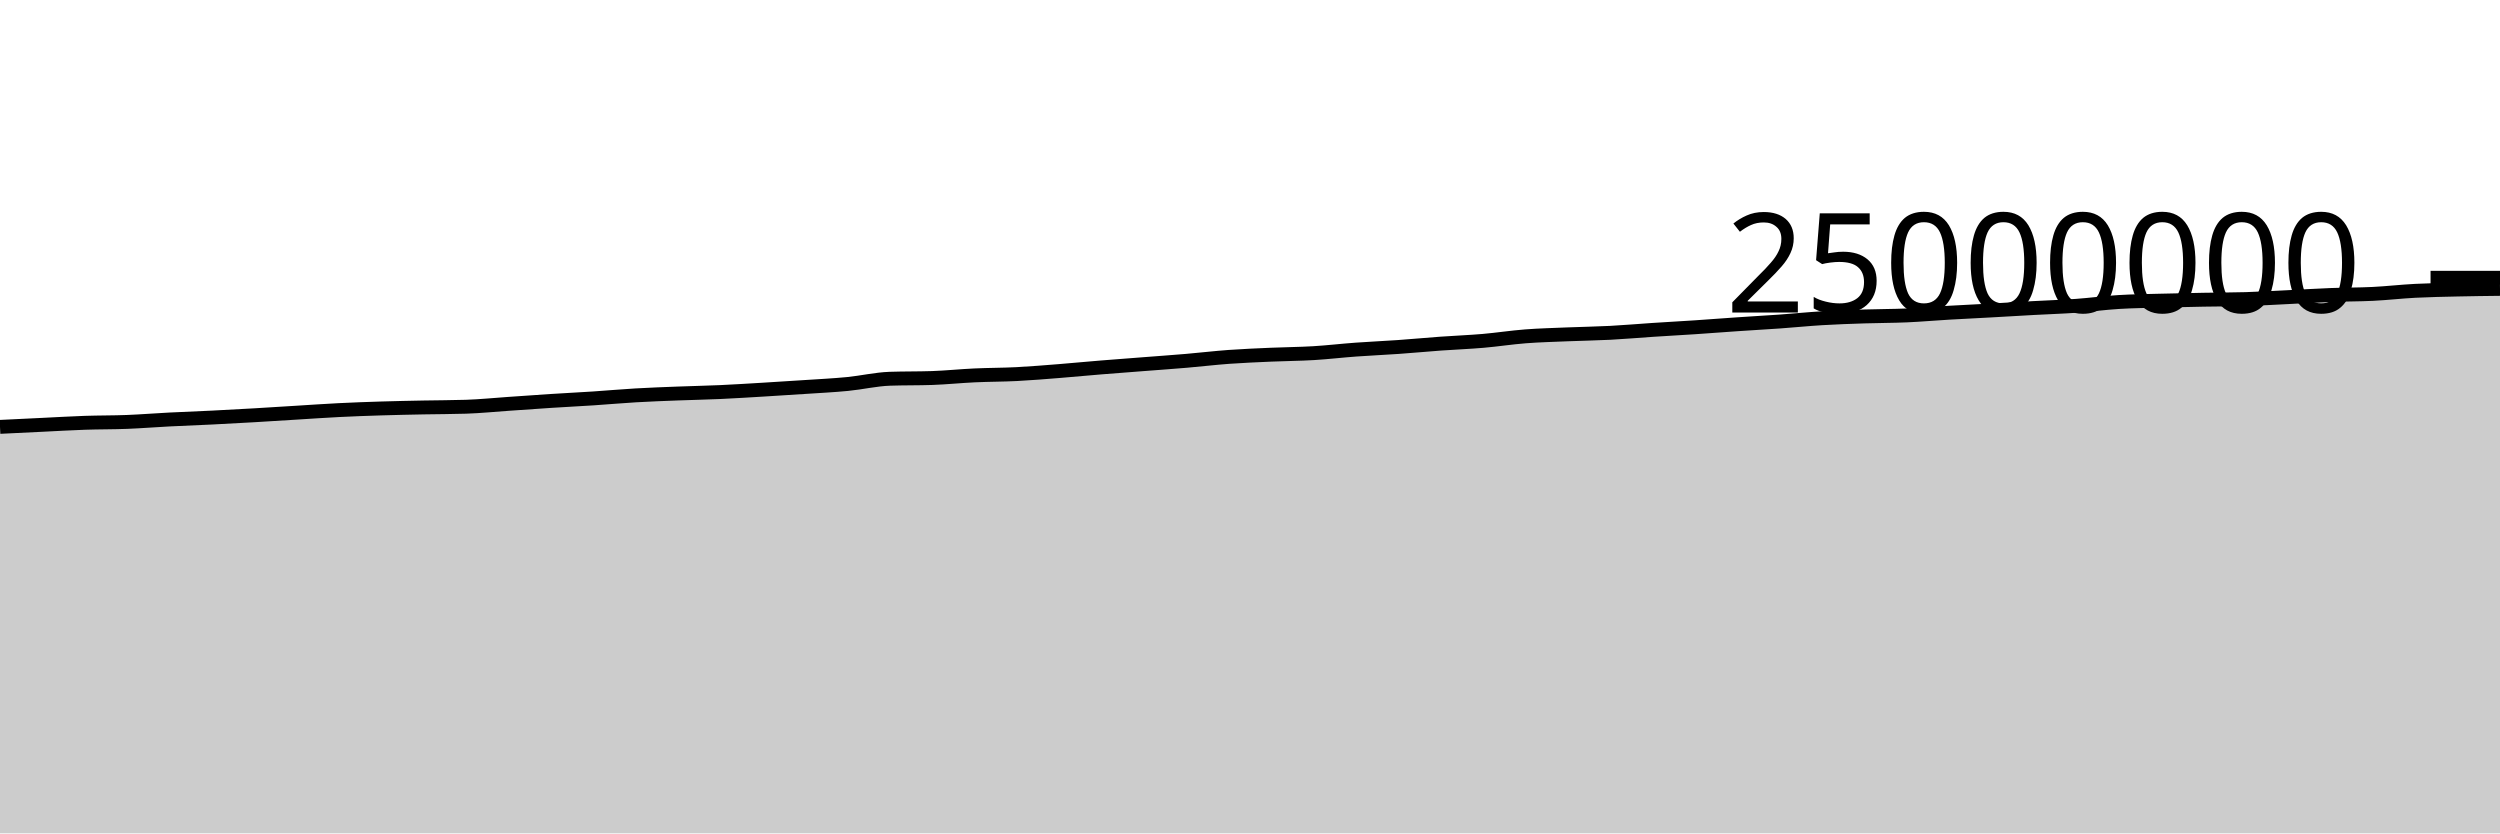
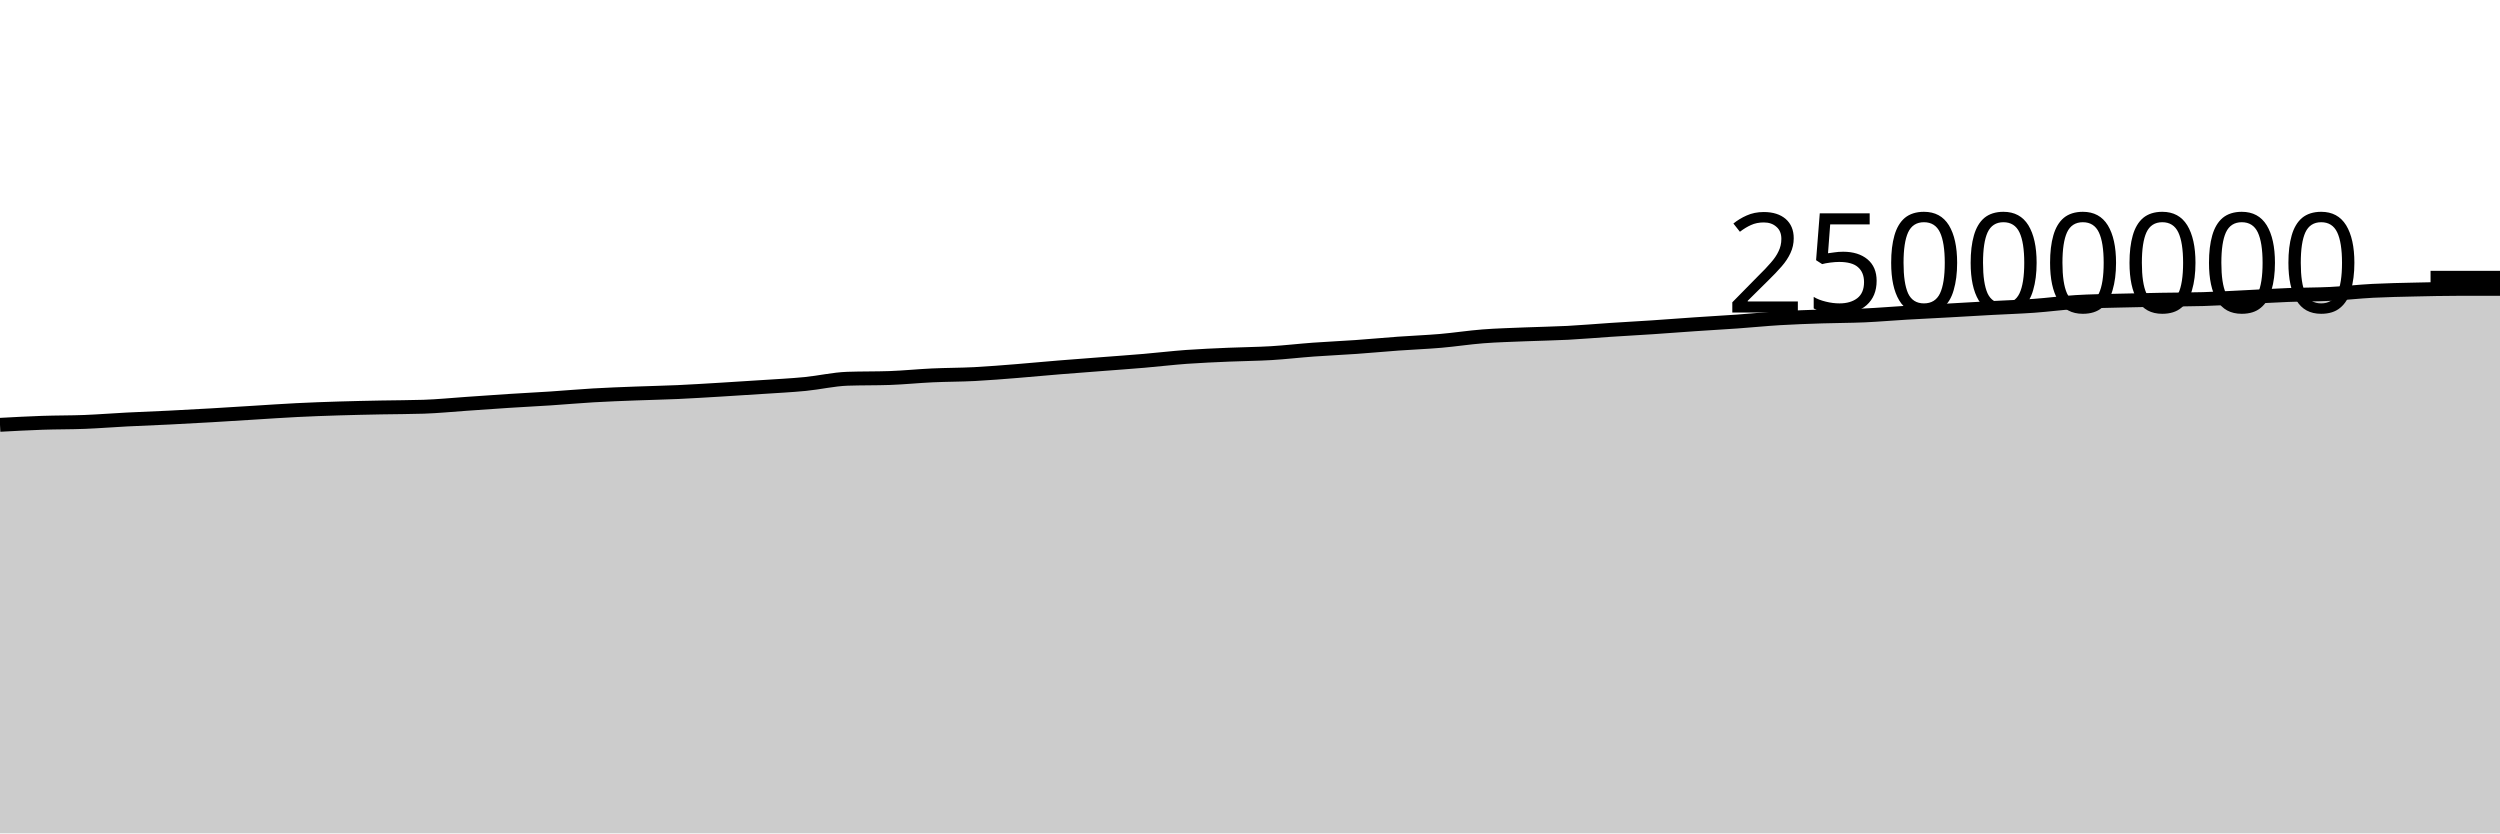
<svg xmlns="http://www.w3.org/2000/svg" viewBox="0 0 180 60">
  <g transform="translate(0,20)">
-     <path class="area" fill="rgba(0, 0, 0, 0.2)" d="M0,10.735C1.017,10.685,2.034,10.636,3.051,10.587C4.068,10.538,5.085,10.477,6.102,10.442C7.119,10.407,8.136,10.418,9.153,10.378C10.169,10.338,11.186,10.255,12.203,10.203C13.22,10.151,14.237,10.116,15.254,10.065C16.271,10.015,17.288,9.959,18.305,9.9C19.322,9.841,20.339,9.774,21.356,9.712C22.373,9.649,23.39,9.578,24.407,9.527C25.424,9.476,26.441,9.439,27.458,9.408C28.475,9.376,29.492,9.357,30.508,9.336C31.525,9.316,32.542,9.319,33.559,9.285C34.576,9.251,35.593,9.148,36.61,9.078C37.627,9.008,38.644,8.933,39.661,8.868C40.678,8.802,41.695,8.753,42.712,8.686C43.729,8.619,44.746,8.526,45.763,8.467C46.78,8.407,47.797,8.372,48.814,8.332C49.831,8.292,50.847,8.274,51.864,8.228C52.881,8.182,53.898,8.116,54.915,8.056C55.932,7.995,56.949,7.931,57.966,7.863C58.983,7.795,60,7.747,61.017,7.648C62.034,7.549,63.051,7.306,64.068,7.27C65.085,7.235,66.102,7.252,67.119,7.217C68.136,7.181,69.153,7.075,70.169,7.028C71.186,6.981,72.203,6.986,73.22,6.934C74.237,6.882,75.254,6.795,76.271,6.715C77.288,6.634,78.305,6.535,79.322,6.452C80.339,6.369,81.356,6.295,82.373,6.216C83.39,6.137,84.407,6.066,85.424,5.979C86.441,5.893,87.458,5.77,88.475,5.696C89.492,5.623,90.508,5.582,91.525,5.537C92.542,5.492,93.559,5.488,94.576,5.427C95.593,5.366,96.61,5.245,97.627,5.171C98.644,5.097,99.661,5.055,100.678,4.983C101.695,4.912,102.712,4.815,103.729,4.741C104.746,4.668,105.763,4.63,106.78,4.543C107.797,4.455,108.814,4.296,109.831,4.217C110.847,4.139,111.864,4.115,112.881,4.072C113.898,4.03,114.915,4.017,115.932,3.964C116.949,3.911,117.966,3.82,118.983,3.753C120,3.687,121.017,3.632,122.034,3.564C123.051,3.496,124.068,3.416,125.085,3.347C126.102,3.278,127.119,3.222,128.136,3.15C129.153,3.078,130.169,2.974,131.186,2.913C132.203,2.852,133.22,2.818,134.237,2.784C135.254,2.75,136.271,2.755,137.288,2.71C138.305,2.665,139.322,2.574,140.339,2.515C141.356,2.455,142.373,2.408,143.39,2.352C144.407,2.296,145.424,2.233,146.441,2.178C147.458,2.122,148.475,2.091,149.492,2.019C150.508,1.947,151.525,1.807,152.542,1.745C153.559,1.683,154.576,1.674,155.593,1.646C156.61,1.618,157.627,1.598,158.644,1.58C159.661,1.561,160.678,1.564,161.695,1.534C162.712,1.504,163.729,1.442,164.746,1.393C165.763,1.344,166.78,1.279,167.797,1.24C168.814,1.202,169.831,1.21,170.847,1.16C171.864,1.11,172.881,0.991,173.898,0.939C174.915,0.887,175.932,0.87,176.949,0.846C177.966,0.823,178.983,0.811,180,0.799L180,40C178.983,40,177.966,40,176.949,40C175.932,40,174.915,40,173.898,40C172.881,40,171.864,40,170.847,40C169.831,40,168.814,40,167.797,40C166.78,40,165.763,40,164.746,40C163.729,40,162.712,40,161.695,40C160.678,40,159.661,40,158.644,40C157.627,40,156.61,40,155.593,40C154.576,40,153.559,40,152.542,40C151.525,40,150.508,40,149.492,40C148.475,40,147.458,40,146.441,40C145.424,40,144.407,40,143.39,40C142.373,40,141.356,40,140.339,40C139.322,40,138.305,40,137.288,40C136.271,40,135.254,40,134.237,40C133.22,40,132.203,40,131.186,40C130.169,40,129.153,40,128.136,40C127.119,40,126.102,40,125.085,40C124.068,40,123.051,40,122.034,40C121.017,40,120,40,118.983,40C117.966,40,116.949,40,115.932,40C114.915,40,113.898,40,112.881,40C111.864,40,110.847,40,109.831,40C108.814,40,107.797,40,106.78,40C105.763,40,104.746,40,103.729,40C102.712,40,101.695,40,100.678,40C99.661,40,98.644,40,97.627,40C96.61,40,95.593,40,94.576,40C93.559,40,92.542,40,91.525,40C90.508,40,89.492,40,88.475,40C87.458,40,86.441,40,85.424,40C84.407,40,83.39,40,82.373,40C81.356,40,80.339,40,79.322,40C78.305,40,77.288,40,76.271,40C75.254,40,74.237,40,73.22,40C72.203,40,71.186,40,70.169,40C69.153,40,68.136,40,67.119,40C66.102,40,65.085,40,64.068,40C63.051,40,62.034,40,61.017,40C60,40,58.983,40,57.966,40C56.949,40,55.932,40,54.915,40C53.898,40,52.881,40,51.864,40C50.847,40,49.831,40,48.814,40C47.797,40,46.78,40,45.763,40C44.746,40,43.729,40,42.712,40C41.695,40,40.678,40,39.661,40C38.644,40,37.627,40,36.61,40C35.593,40,34.576,40,33.559,40C32.542,40,31.525,40,30.508,40C29.492,40,28.475,40,27.458,40C26.441,40,25.424,40,24.407,40C23.39,40,22.373,40,21.356,40C20.339,40,19.322,40,18.305,40C17.288,40,16.271,40,15.254,40C14.237,40,13.22,40,12.203,40C11.186,40,10.169,40,9.153,40C8.136,40,7.119,40,6.102,40C5.085,40,4.068,40,3.051,40C2.034,40,1.017,40,0,40Z" />
-     <path class="line" stroke="black" fill="none" d="M0,10.735C1.017,10.685,2.034,10.636,3.051,10.587C4.068,10.538,5.085,10.477,6.102,10.442C7.119,10.407,8.136,10.418,9.153,10.378C10.169,10.338,11.186,10.255,12.203,10.203C13.22,10.151,14.237,10.116,15.254,10.065C16.271,10.015,17.288,9.959,18.305,9.9C19.322,9.841,20.339,9.774,21.356,9.712C22.373,9.649,23.39,9.578,24.407,9.527C25.424,9.476,26.441,9.439,27.458,9.408C28.475,9.376,29.492,9.357,30.508,9.336C31.525,9.316,32.542,9.319,33.559,9.285C34.576,9.251,35.593,9.148,36.61,9.078C37.627,9.008,38.644,8.933,39.661,8.868C40.678,8.802,41.695,8.753,42.712,8.686C43.729,8.619,44.746,8.526,45.763,8.467C46.78,8.407,47.797,8.372,48.814,8.332C49.831,8.292,50.847,8.274,51.864,8.228C52.881,8.182,53.898,8.116,54.915,8.056C55.932,7.995,56.949,7.931,57.966,7.863C58.983,7.795,60,7.747,61.017,7.648C62.034,7.549,63.051,7.306,64.068,7.27C65.085,7.235,66.102,7.252,67.119,7.217C68.136,7.181,69.153,7.075,70.169,7.028C71.186,6.981,72.203,6.986,73.22,6.934C74.237,6.882,75.254,6.795,76.271,6.715C77.288,6.634,78.305,6.535,79.322,6.452C80.339,6.369,81.356,6.295,82.373,6.216C83.39,6.137,84.407,6.066,85.424,5.979C86.441,5.893,87.458,5.77,88.475,5.696C89.492,5.623,90.508,5.582,91.525,5.537C92.542,5.492,93.559,5.488,94.576,5.427C95.593,5.366,96.61,5.245,97.627,5.171C98.644,5.097,99.661,5.055,100.678,4.983C101.695,4.912,102.712,4.815,103.729,4.741C104.746,4.668,105.763,4.63,106.78,4.543C107.797,4.455,108.814,4.296,109.831,4.217C110.847,4.139,111.864,4.115,112.881,4.072C113.898,4.03,114.915,4.017,115.932,3.964C116.949,3.911,117.966,3.82,118.983,3.753C120,3.687,121.017,3.632,122.034,3.564C123.051,3.496,124.068,3.416,125.085,3.347C126.102,3.278,127.119,3.222,128.136,3.15C129.153,3.078,130.169,2.974,131.186,2.913C132.203,2.852,133.22,2.818,134.237,2.784C135.254,2.75,136.271,2.755,137.288,2.71C138.305,2.665,139.322,2.574,140.339,2.515C141.356,2.455,142.373,2.408,143.39,2.352C144.407,2.296,145.424,2.233,146.441,2.178C147.458,2.122,148.475,2.091,149.492,2.019C150.508,1.947,151.525,1.807,152.542,1.745C153.559,1.683,154.576,1.674,155.593,1.646C156.61,1.618,157.627,1.598,158.644,1.58C159.661,1.561,160.678,1.564,161.695,1.534C162.712,1.504,163.729,1.442,164.746,1.393C165.763,1.344,166.78,1.279,167.797,1.24C168.814,1.202,169.831,1.21,170.847,1.16C171.864,1.11,172.881,0.991,173.898,0.939C174.915,0.887,175.932,0.87,176.949,0.846C177.966,0.823,178.983,0.811,180,0.799" />
+     <path class="area" fill="rgba(0, 0, 0, 0.2)" d="M0,10.587C1.017,10.532,2.034,10.477,3.051,10.442C4.068,10.407,5.085,10.418,6.102,10.378C7.119,10.338,8.136,10.255,9.153,10.203C10.169,10.151,11.186,10.116,12.203,10.065C13.22,10.015,14.237,9.959,15.254,9.9C16.271,9.841,17.288,9.774,18.305,9.712C19.322,9.649,20.339,9.578,21.356,9.527C22.373,9.476,23.39,9.439,24.407,9.408C25.424,9.376,26.441,9.357,27.458,9.336C28.475,9.316,29.492,9.319,30.508,9.285C31.525,9.251,32.542,9.148,33.559,9.078C34.576,9.008,35.593,8.933,36.61,8.868C37.627,8.802,38.644,8.753,39.661,8.686C40.678,8.619,41.695,8.526,42.712,8.467C43.729,8.407,44.746,8.372,45.763,8.332C46.78,8.292,47.797,8.274,48.814,8.228C49.831,8.182,50.847,8.116,51.864,8.056C52.881,7.995,53.898,7.931,54.915,7.863C55.932,7.795,56.949,7.747,57.966,7.648C58.983,7.549,60,7.306,61.017,7.27C62.034,7.235,63.051,7.252,64.068,7.217C65.085,7.181,66.102,7.075,67.119,7.028C68.136,6.981,69.153,6.986,70.169,6.934C71.186,6.882,72.203,6.795,73.22,6.715C74.237,6.634,75.254,6.535,76.271,6.452C77.288,6.369,78.305,6.295,79.322,6.216C80.339,6.137,81.356,6.066,82.373,5.979C83.39,5.893,84.407,5.77,85.424,5.696C86.441,5.623,87.458,5.582,88.475,5.537C89.492,5.492,90.508,5.488,91.525,5.427C92.542,5.366,93.559,5.245,94.576,5.171C95.593,5.097,96.61,5.055,97.627,4.983C98.644,4.912,99.661,4.815,100.678,4.741C101.695,4.668,102.712,4.63,103.729,4.543C104.746,4.455,105.763,4.296,106.78,4.217C107.797,4.139,108.814,4.115,109.831,4.072C110.847,4.03,111.864,4.017,112.881,3.964C113.898,3.911,114.915,3.82,115.932,3.753C116.949,3.687,117.966,3.632,118.983,3.564C120,3.496,121.017,3.416,122.034,3.347C123.051,3.278,124.068,3.222,125.085,3.15C126.102,3.078,127.119,2.974,128.136,2.913C129.153,2.852,130.169,2.818,131.186,2.784C132.203,2.75,133.22,2.755,134.237,2.71C135.254,2.665,136.271,2.574,137.288,2.515C138.305,2.455,139.322,2.408,140.339,2.352C141.356,2.296,142.373,2.233,143.39,2.178C144.407,2.122,145.424,2.091,146.441,2.019C147.458,1.947,148.475,1.807,149.492,1.745C150.508,1.683,151.525,1.674,152.542,1.646C153.559,1.618,154.576,1.598,155.593,1.58C156.61,1.561,157.627,1.564,158.644,1.534C159.661,1.504,160.678,1.442,161.695,1.393C162.712,1.344,163.729,1.279,164.746,1.24C165.763,1.202,166.78,1.21,167.797,1.16C168.814,1.11,169.831,0.991,170.847,0.939C171.864,0.887,172.881,0.87,173.898,0.846C174.915,0.823,175.932,0.799,176.949,0.799C177.966,0.799,178.983,0.799,180,0.799L180,40C178.983,40,177.966,40,176.949,40C175.932,40,174.915,40,173.898,40C172.881,40,171.864,40,170.847,40C169.831,40,168.814,40,167.797,40C166.78,40,165.763,40,164.746,40C163.729,40,162.712,40,161.695,40C160.678,40,159.661,40,158.644,40C157.627,40,156.61,40,155.593,40C154.576,40,153.559,40,152.542,40C151.525,40,150.508,40,149.492,40C148.475,40,147.458,40,146.441,40C145.424,40,144.407,40,143.39,40C142.373,40,141.356,40,140.339,40C139.322,40,138.305,40,137.288,40C136.271,40,135.254,40,134.237,40C133.22,40,132.203,40,131.186,40C130.169,40,129.153,40,128.136,40C127.119,40,126.102,40,125.085,40C124.068,40,123.051,40,122.034,40C121.017,40,120,40,118.983,40C117.966,40,116.949,40,115.932,40C114.915,40,113.898,40,112.881,40C111.864,40,110.847,40,109.831,40C108.814,40,107.797,40,106.78,40C105.763,40,104.746,40,103.729,40C102.712,40,101.695,40,100.678,40C99.661,40,98.644,40,97.627,40C96.61,40,95.593,40,94.576,40C93.559,40,92.542,40,91.525,40C90.508,40,89.492,40,88.475,40C87.458,40,86.441,40,85.424,40C84.407,40,83.39,40,82.373,40C81.356,40,80.339,40,79.322,40C78.305,40,77.288,40,76.271,40C75.254,40,74.237,40,73.22,40C72.203,40,71.186,40,70.169,40C69.153,40,68.136,40,67.119,40C66.102,40,65.085,40,64.068,40C63.051,40,62.034,40,61.017,40C60,40,58.983,40,57.966,40C56.949,40,55.932,40,54.915,40C53.898,40,52.881,40,51.864,40C50.847,40,49.831,40,48.814,40C47.797,40,46.78,40,45.763,40C44.746,40,43.729,40,42.712,40C41.695,40,40.678,40,39.661,40C38.644,40,37.627,40,36.61,40C35.593,40,34.576,40,33.559,40C32.542,40,31.525,40,30.508,40C29.492,40,28.475,40,27.458,40C26.441,40,25.424,40,24.407,40C23.39,40,22.373,40,21.356,40C20.339,40,19.322,40,18.305,40C17.288,40,16.271,40,15.254,40C14.237,40,13.22,40,12.203,40C11.186,40,10.169,40,9.153,40C8.136,40,7.119,40,6.102,40C5.085,40,4.068,40,3.051,40C2.034,40,1.017,40,0,40Z" />
+     <path class="line" stroke="black" fill="none" d="M0,10.587C1.017,10.532,2.034,10.477,3.051,10.442C4.068,10.407,5.085,10.418,6.102,10.378C7.119,10.338,8.136,10.255,9.153,10.203C10.169,10.151,11.186,10.116,12.203,10.065C13.22,10.015,14.237,9.959,15.254,9.9C16.271,9.841,17.288,9.774,18.305,9.712C19.322,9.649,20.339,9.578,21.356,9.527C22.373,9.476,23.39,9.439,24.407,9.408C25.424,9.376,26.441,9.357,27.458,9.336C28.475,9.316,29.492,9.319,30.508,9.285C31.525,9.251,32.542,9.148,33.559,9.078C34.576,9.008,35.593,8.933,36.61,8.868C37.627,8.802,38.644,8.753,39.661,8.686C40.678,8.619,41.695,8.526,42.712,8.467C43.729,8.407,44.746,8.372,45.763,8.332C46.78,8.292,47.797,8.274,48.814,8.228C49.831,8.182,50.847,8.116,51.864,8.056C52.881,7.995,53.898,7.931,54.915,7.863C55.932,7.795,56.949,7.747,57.966,7.648C58.983,7.549,60,7.306,61.017,7.27C62.034,7.235,63.051,7.252,64.068,7.217C65.085,7.181,66.102,7.075,67.119,7.028C68.136,6.981,69.153,6.986,70.169,6.934C71.186,6.882,72.203,6.795,73.22,6.715C74.237,6.634,75.254,6.535,76.271,6.452C77.288,6.369,78.305,6.295,79.322,6.216C80.339,6.137,81.356,6.066,82.373,5.979C83.39,5.893,84.407,5.77,85.424,5.696C86.441,5.623,87.458,5.582,88.475,5.537C89.492,5.492,90.508,5.488,91.525,5.427C92.542,5.366,93.559,5.245,94.576,5.171C95.593,5.097,96.61,5.055,97.627,4.983C98.644,4.912,99.661,4.815,100.678,4.741C101.695,4.668,102.712,4.63,103.729,4.543C104.746,4.455,105.763,4.296,106.78,4.217C107.797,4.139,108.814,4.115,109.831,4.072C110.847,4.03,111.864,4.017,112.881,3.964C113.898,3.911,114.915,3.82,115.932,3.753C116.949,3.687,117.966,3.632,118.983,3.564C120,3.496,121.017,3.416,122.034,3.347C123.051,3.278,124.068,3.222,125.085,3.15C126.102,3.078,127.119,2.974,128.136,2.913C129.153,2.852,130.169,2.818,131.186,2.784C132.203,2.75,133.22,2.755,134.237,2.71C135.254,2.665,136.271,2.574,137.288,2.515C138.305,2.455,139.322,2.408,140.339,2.352C141.356,2.296,142.373,2.233,143.39,2.178C144.407,2.122,145.424,2.091,146.441,2.019C147.458,1.947,148.475,1.807,149.492,1.745C150.508,1.683,151.525,1.674,152.542,1.646C153.559,1.618,154.576,1.598,155.593,1.58C156.61,1.561,157.627,1.564,158.644,1.534C159.661,1.504,160.678,1.442,161.695,1.393C162.712,1.344,163.729,1.279,164.746,1.24C165.763,1.202,166.78,1.21,167.797,1.16C168.814,1.11,169.831,0.991,170.847,0.939C171.864,0.887,172.881,0.87,173.898,0.846C174.915,0.823,175.932,0.799,176.949,0.799C177.966,0.799,178.983,0.799,180,0.799" />
    <path class="axis-ceiling" stroke-width="1" stroke="black" fill="none" d="M175,0L180,0" />
    <text class="axis-ceiling-label" font-family="sans-serif" text-anchor="end" font-size="10px" x="170" y="2.5">25000000</text>
  </g>
</svg>
